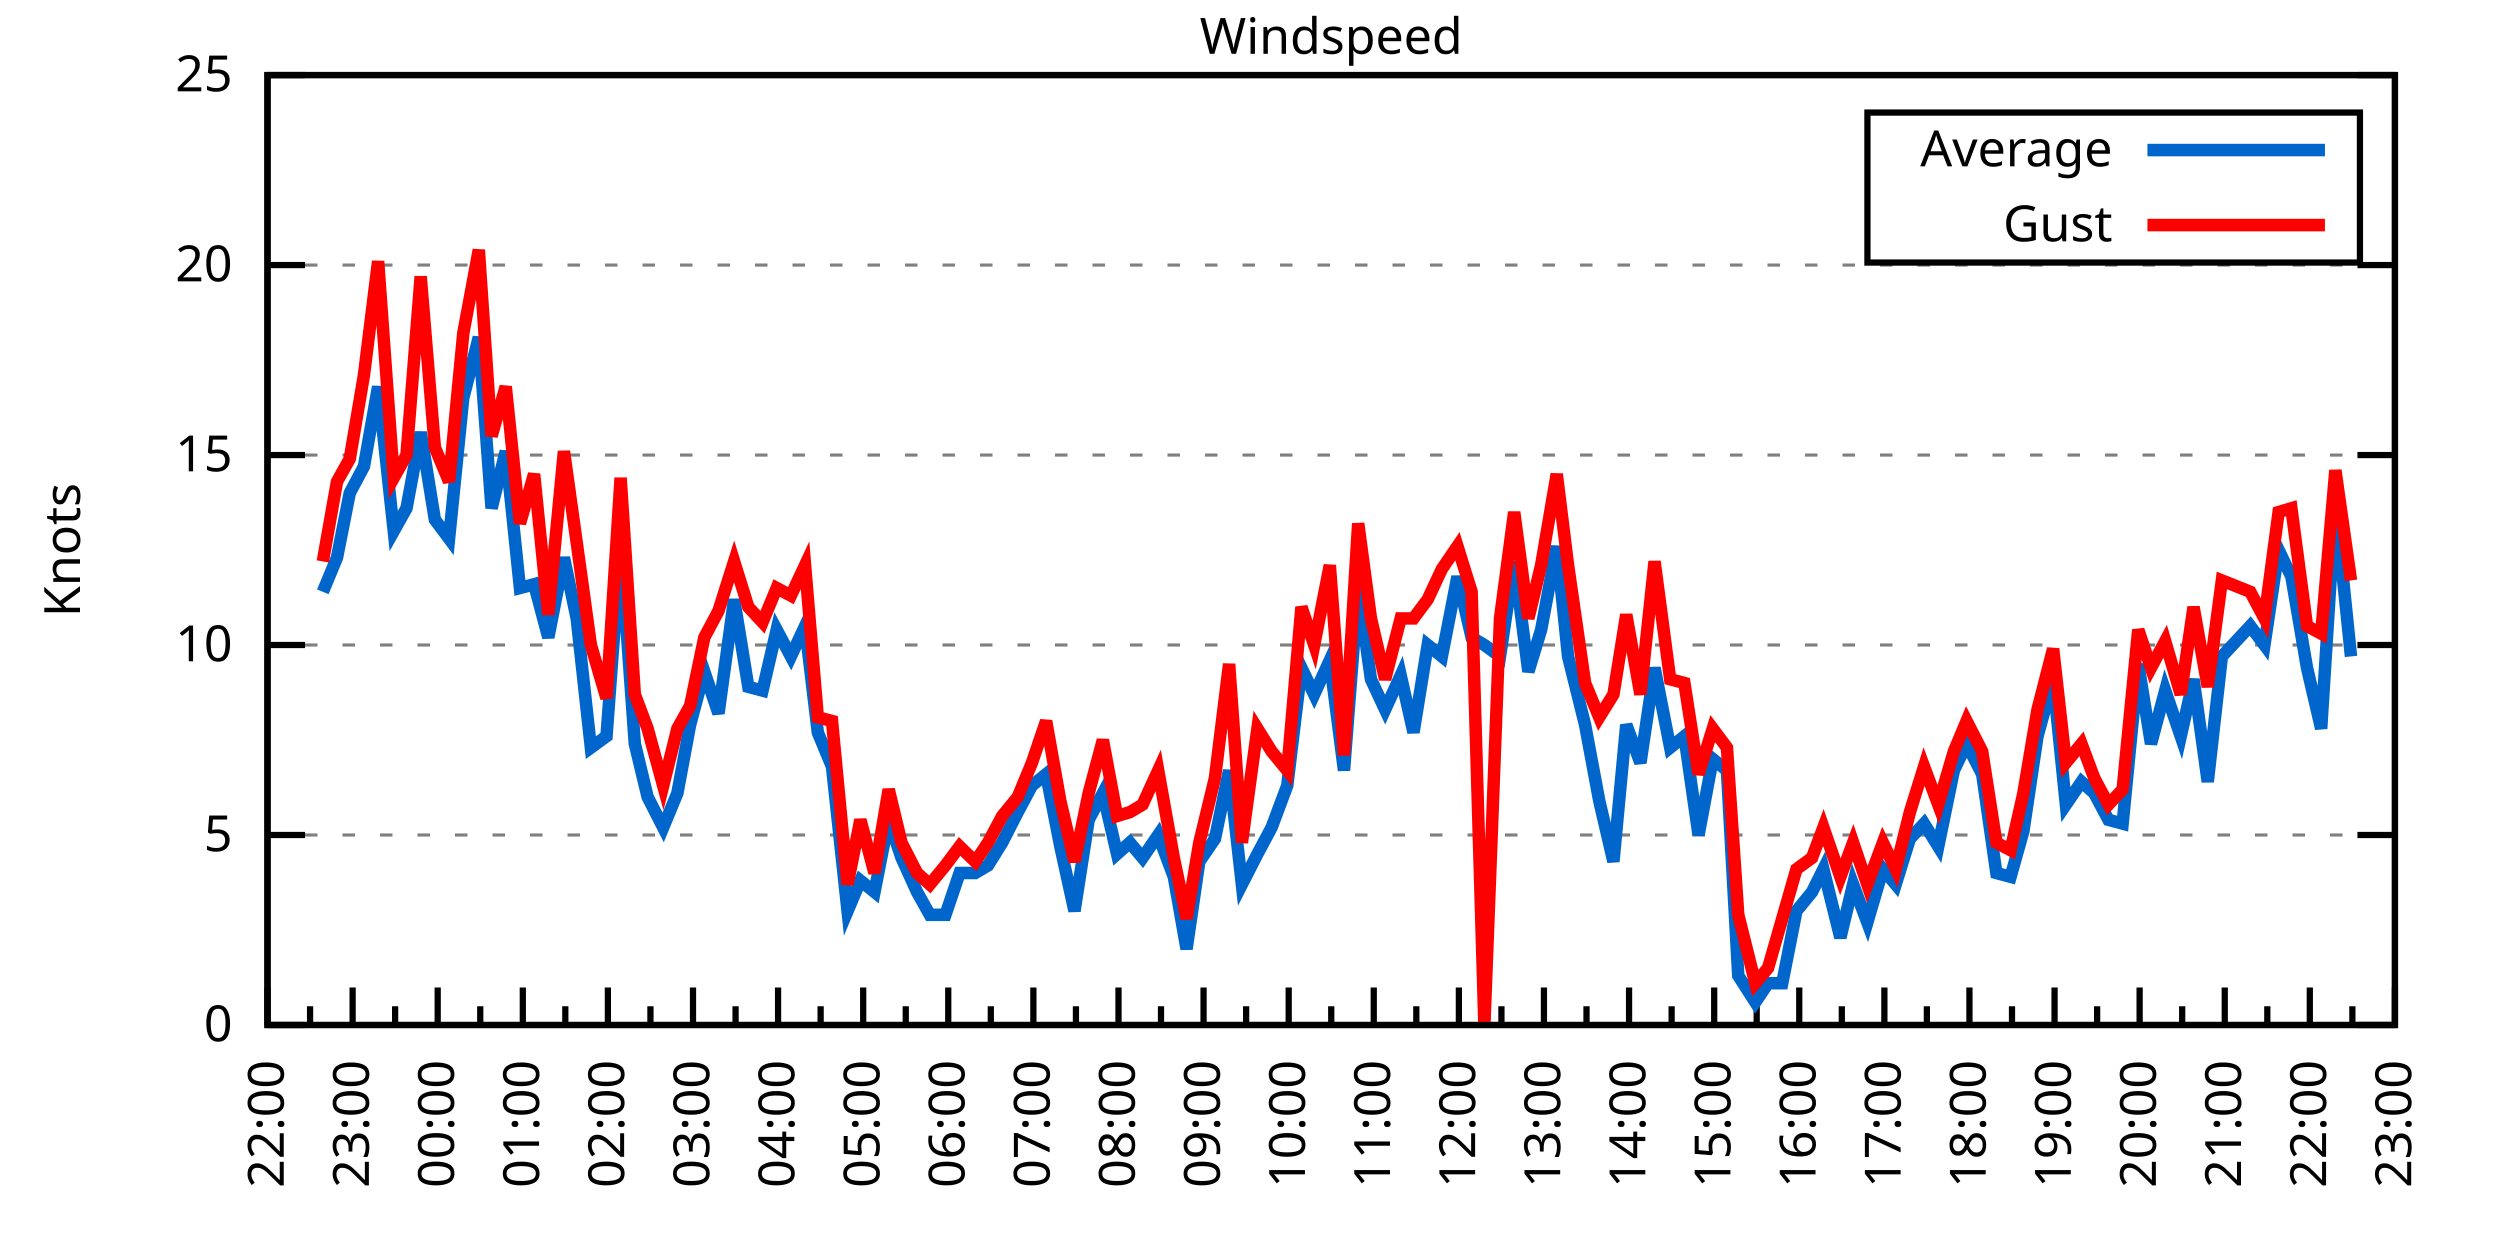
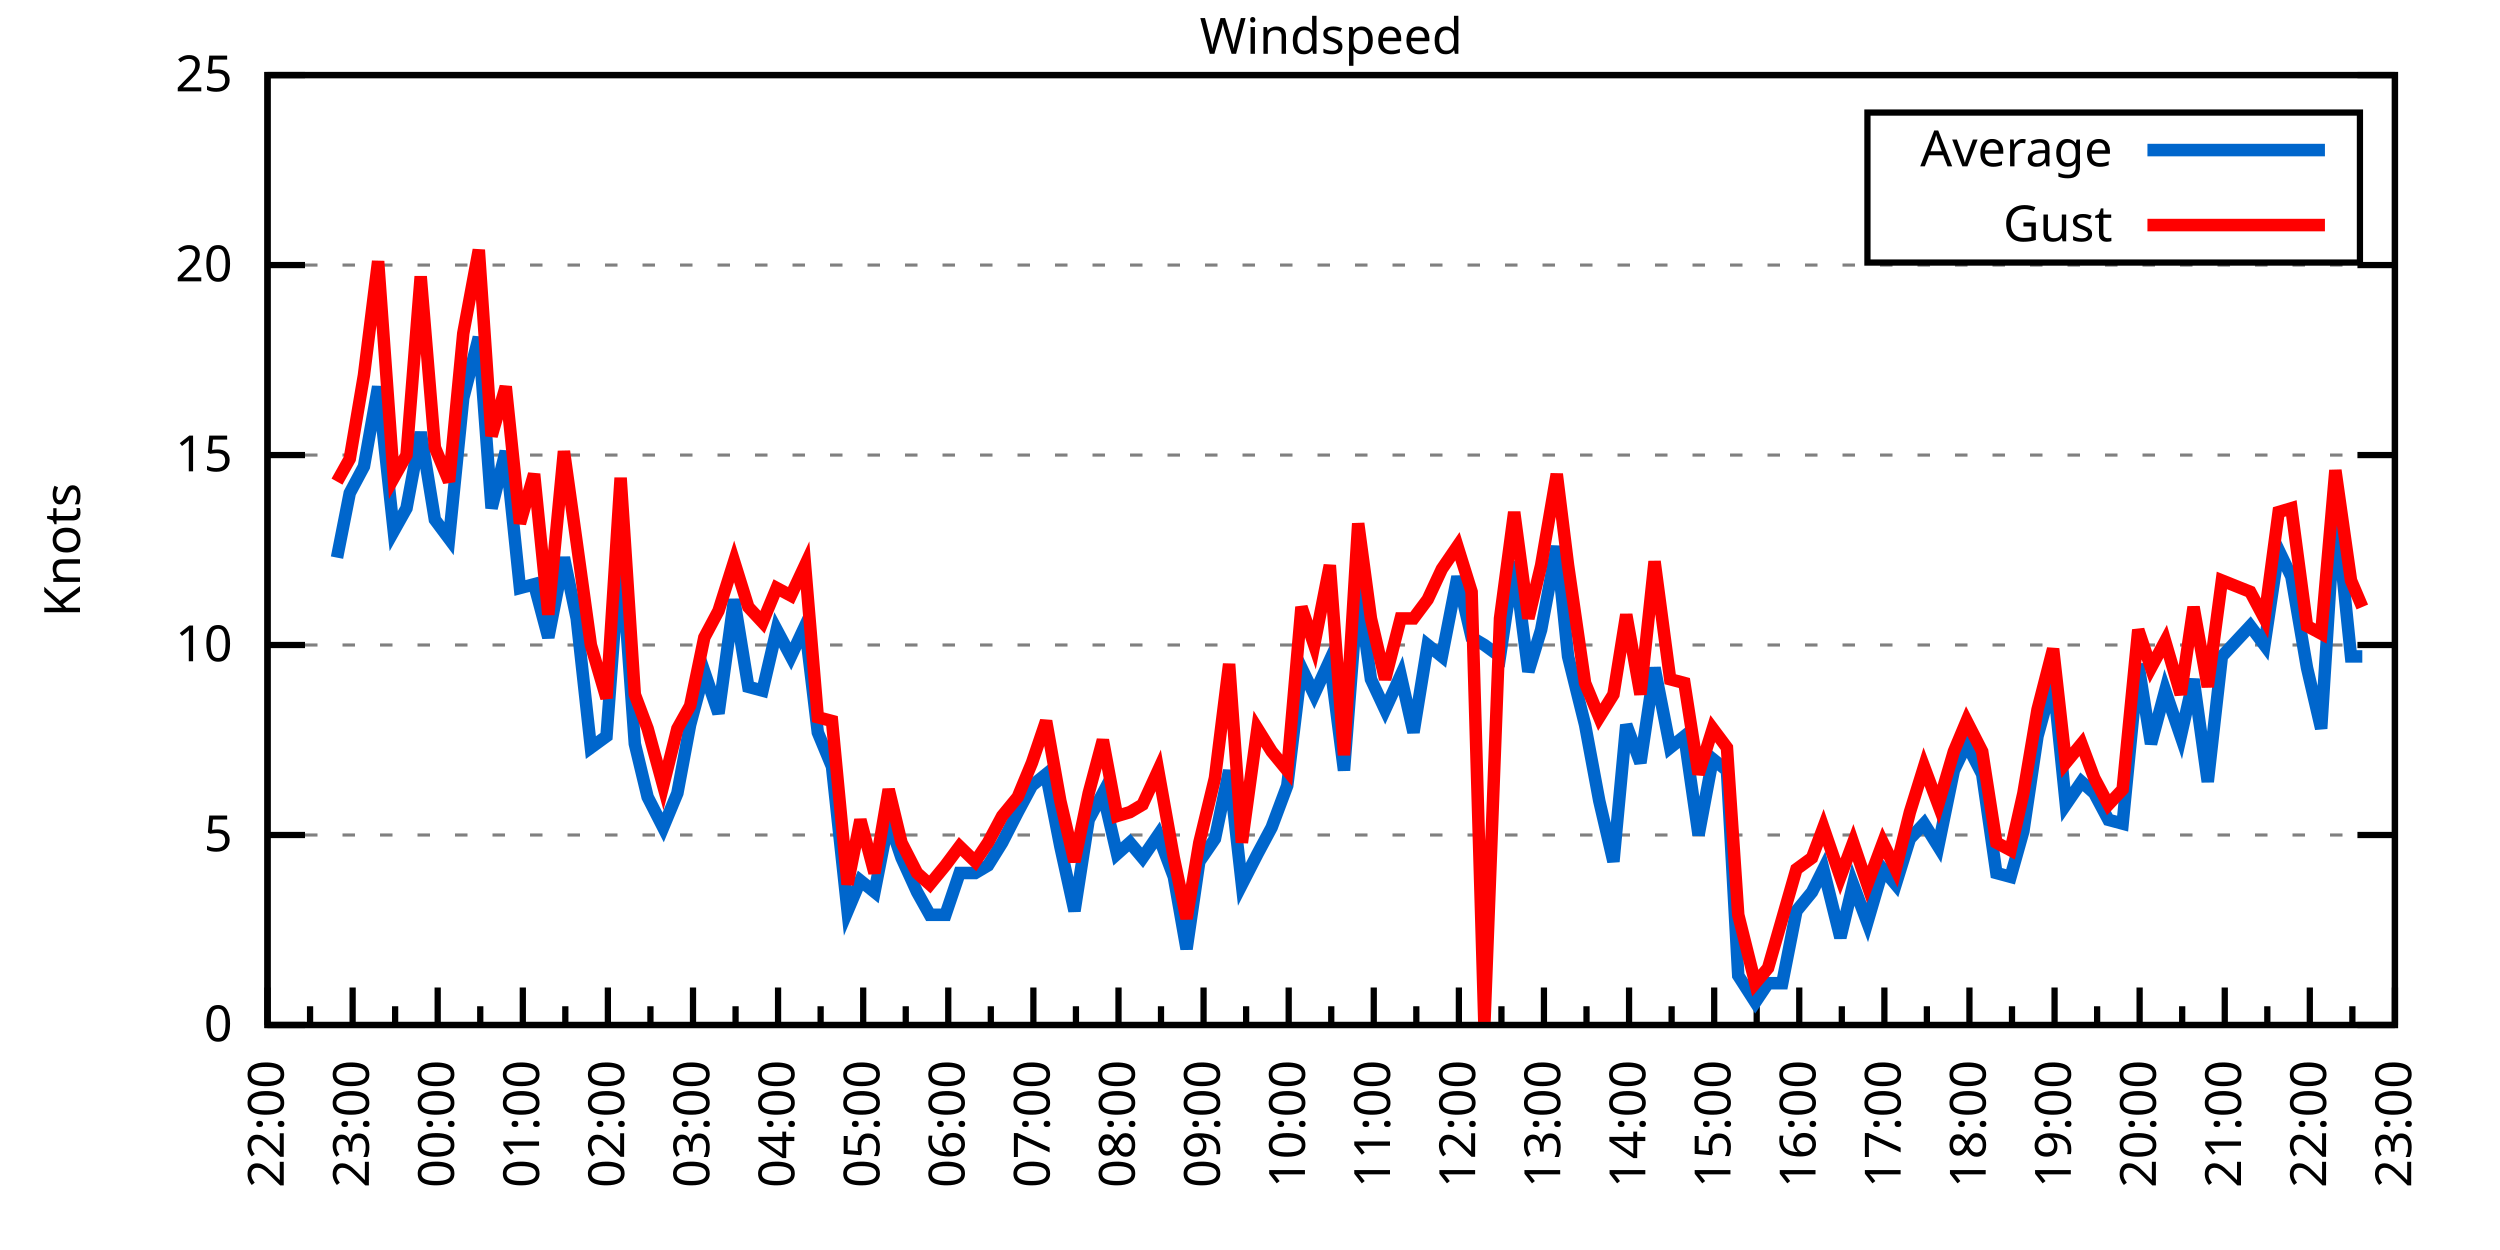
<svg xmlns="http://www.w3.org/2000/svg" xmlns:xlink="http://www.w3.org/1999/xlink" width="400" height="200" viewBox="0 0 400 200">
  <g id="gnuplot_canvas">
    <rect x="0" y="0" width="400" height="200" fill="none" />
    <defs>
      <circle id="gpDot" r="0.5" stroke-width="0.5" stroke="currentColor" />
      <path id="gpPt0" stroke-width="0.333" stroke="currentColor" d="M-1,0 h2 M0,-1 v2" />
      <path id="gpPt1" stroke-width="0.333" stroke="currentColor" d="M-1,-1 L1,1 M1,-1 L-1,1" />
      <path id="gpPt2" stroke-width="0.333" stroke="currentColor" d="M-1,0 L1,0 M0,-1 L0,1 M-1,-1 L1,1 M-1,1 L1,-1" />
      <rect id="gpPt3" stroke-width="0.333" stroke="currentColor" x="-1" y="-1" width="2" height="2" />
      <rect id="gpPt4" stroke-width="0.333" stroke="currentColor" fill="currentColor" x="-1" y="-1" width="2" height="2" />
      <circle id="gpPt5" stroke-width="0.333" stroke="currentColor" cx="0" cy="0" r="1" />
      <use xlink:href="#gpPt5" id="gpPt6" fill="currentColor" stroke="none" />
      <path id="gpPt7" stroke-width="0.333" stroke="currentColor" d="M0,-1.33 L-1.33,0.67 L1.33,0.67 z" />
      <use xlink:href="#gpPt7" id="gpPt8" fill="currentColor" stroke="none" />
      <use xlink:href="#gpPt7" id="gpPt9" stroke="currentColor" transform="rotate(180)" />
      <use xlink:href="#gpPt9" id="gpPt10" fill="currentColor" stroke="none" />
      <use xlink:href="#gpPt3" id="gpPt11" stroke="currentColor" transform="rotate(45)" />
      <use xlink:href="#gpPt11" id="gpPt12" fill="currentColor" stroke="none" />
      <path id="gpPt13" stroke-width="0.333" stroke="currentColor" d="M0,1.330 L1.265,0.411 L0.782,-1.067 L-0.782,-1.076 L-1.265,0.411 z" />
      <use xlink:href="#gpPt13" id="gpPt14" fill="currentColor" stroke="none" />
      <filter id="textbox" filterUnits="objectBoundingBox" x="0" y="0" height="1" width="1">
        <feFlood flood-color="white" flood-opacity="1" result="bgnd" />
        <feComposite in="SourceGraphic" in2="bgnd" operator="atop" />
      </filter>
      <filter id="greybox" filterUnits="objectBoundingBox" x="0" y="0" height="1" width="1">
        <feFlood flood-color="lightgrey" flood-opacity="1" result="grey" />
        <feComposite in="SourceGraphic" in2="grey" operator="atop" />
      </filter>
    </defs>
    <g fill="none" color="white" stroke="currentColor" stroke-width="1.00" stroke-linecap="butt" stroke-linejoin="miter">
</g>
    <g fill="none" color="black" stroke="currentColor" stroke-width="1.00" stroke-linecap="butt" stroke-linejoin="miter">
      <g stroke="none" shape-rendering="crispEdges">
        <polygon fill="rgb(255, 255, 255)" points="42.80,164.00 383.18,164.00 383.18,12.02 42.80,12.02 " />
      </g>
    </g>
    <g fill="none" color="black" stroke="currentColor" stroke-width="1.00" stroke-linecap="butt" stroke-linejoin="miter">
</g>
    <g fill="none" color="black" stroke="black" stroke-width="0.50" stroke-linecap="butt" stroke-linejoin="miter">
</g>
    <g fill="none" color="gray" stroke="currentColor" stroke-width="0.50" stroke-linecap="butt" stroke-linejoin="miter">
      <path stroke="gray" stroke-dasharray="2,4" class="gridline" d="M42.80,164.00 L383.19,164.00  " />
    </g>
    <g fill="none" color="gray" stroke="gray" stroke-width="1.00" stroke-linecap="butt" stroke-linejoin="miter">
</g>
    <g fill="none" color="black" stroke="currentColor" stroke-width="1.00" stroke-linecap="butt" stroke-linejoin="miter">
      <path stroke="black" d="M42.80,164.00 L48.80,164.00 M383.19,164.00 L377.19,164.00  " />
      <g transform="translate(37.20,166.60)" stroke="none" fill="black" font-family="Sans" font-size="8.00" text-anchor="end">
        <text>
          <tspan font-family="Sans"> 0</tspan>
        </text>
      </g>
    </g>
    <g fill="none" color="black" stroke="currentColor" stroke-width="1.00" stroke-linecap="butt" stroke-linejoin="miter">
</g>
    <g fill="none" color="black" stroke="black" stroke-width="0.50" stroke-linecap="butt" stroke-linejoin="miter">
</g>
    <g fill="none" color="gray" stroke="currentColor" stroke-width="0.50" stroke-linecap="butt" stroke-linejoin="miter">
      <path stroke="gray" stroke-dasharray="2,4" class="gridline" d="M42.80,133.60 L383.19,133.60  " />
    </g>
    <g fill="none" color="gray" stroke="gray" stroke-width="1.00" stroke-linecap="butt" stroke-linejoin="miter">
</g>
    <g fill="none" color="black" stroke="currentColor" stroke-width="1.00" stroke-linecap="butt" stroke-linejoin="miter">
      <path stroke="black" d="M42.80,133.60 L48.80,133.60 M383.19,133.60 L377.19,133.60  " />
      <g transform="translate(37.20,136.20)" stroke="none" fill="black" font-family="Sans" font-size="8.00" text-anchor="end">
        <text>
          <tspan font-family="Sans"> 5</tspan>
        </text>
      </g>
    </g>
    <g fill="none" color="black" stroke="currentColor" stroke-width="1.00" stroke-linecap="butt" stroke-linejoin="miter">
</g>
    <g fill="none" color="black" stroke="black" stroke-width="0.50" stroke-linecap="butt" stroke-linejoin="miter">
</g>
    <g fill="none" color="gray" stroke="currentColor" stroke-width="0.50" stroke-linecap="butt" stroke-linejoin="miter">
      <path stroke="gray" stroke-dasharray="2,4" class="gridline" d="M42.80,103.20 L383.19,103.20  " />
    </g>
    <g fill="none" color="gray" stroke="gray" stroke-width="1.00" stroke-linecap="butt" stroke-linejoin="miter">
</g>
    <g fill="none" color="black" stroke="currentColor" stroke-width="1.00" stroke-linecap="butt" stroke-linejoin="miter">
      <path stroke="black" d="M42.80,103.20 L48.80,103.20 M383.19,103.20 L377.19,103.20  " />
      <g transform="translate(37.20,105.80)" stroke="none" fill="black" font-family="Sans" font-size="8.00" text-anchor="end">
        <text>
          <tspan font-family="Sans"> 10</tspan>
        </text>
      </g>
    </g>
    <g fill="none" color="black" stroke="currentColor" stroke-width="1.00" stroke-linecap="butt" stroke-linejoin="miter">
</g>
    <g fill="none" color="black" stroke="black" stroke-width="0.50" stroke-linecap="butt" stroke-linejoin="miter">
</g>
    <g fill="none" color="gray" stroke="currentColor" stroke-width="0.50" stroke-linecap="butt" stroke-linejoin="miter">
      <path stroke="gray" stroke-dasharray="2,4" class="gridline" d="M42.80,72.81 L383.19,72.81  " />
    </g>
    <g fill="none" color="gray" stroke="gray" stroke-width="1.00" stroke-linecap="butt" stroke-linejoin="miter">
</g>
    <g fill="none" color="black" stroke="currentColor" stroke-width="1.00" stroke-linecap="butt" stroke-linejoin="miter">
      <path stroke="black" d="M42.80,72.81 L48.80,72.81 M383.19,72.81 L377.19,72.81  " />
      <g transform="translate(37.20,75.41)" stroke="none" fill="black" font-family="Sans" font-size="8.00" text-anchor="end">
        <text>
          <tspan font-family="Sans"> 15</tspan>
        </text>
      </g>
    </g>
    <g fill="none" color="black" stroke="currentColor" stroke-width="1.00" stroke-linecap="butt" stroke-linejoin="miter">
</g>
    <g fill="none" color="black" stroke="black" stroke-width="0.50" stroke-linecap="butt" stroke-linejoin="miter">
</g>
    <g fill="none" color="gray" stroke="currentColor" stroke-width="0.50" stroke-linecap="butt" stroke-linejoin="miter">
      <path stroke="gray" stroke-dasharray="2,4" class="gridline" d="M42.80,42.41 L383.19,42.41  " />
    </g>
    <g fill="none" color="gray" stroke="gray" stroke-width="1.00" stroke-linecap="butt" stroke-linejoin="miter">
</g>
    <g fill="none" color="black" stroke="currentColor" stroke-width="1.00" stroke-linecap="butt" stroke-linejoin="miter">
      <path stroke="black" d="M42.80,42.41 L48.80,42.41 M383.19,42.41 L377.19,42.41  " />
      <g transform="translate(37.20,45.01)" stroke="none" fill="black" font-family="Sans" font-size="8.00" text-anchor="end">
        <text>
          <tspan font-family="Sans"> 20</tspan>
        </text>
      </g>
    </g>
    <g fill="none" color="black" stroke="currentColor" stroke-width="1.00" stroke-linecap="butt" stroke-linejoin="miter">
</g>
    <g fill="none" color="black" stroke="black" stroke-width="0.50" stroke-linecap="butt" stroke-linejoin="miter">
</g>
    <g fill="none" color="gray" stroke="currentColor" stroke-width="0.50" stroke-linecap="butt" stroke-linejoin="miter">
      <path stroke="gray" stroke-dasharray="2,4" class="gridline" d="M42.80,12.01 L383.19,12.01  " />
    </g>
    <g fill="none" color="gray" stroke="gray" stroke-width="1.00" stroke-linecap="butt" stroke-linejoin="miter">
</g>
    <g fill="none" color="black" stroke="currentColor" stroke-width="1.00" stroke-linecap="butt" stroke-linejoin="miter">
      <path stroke="black" d="M42.80,12.01 L48.80,12.01 M383.19,12.01 L377.19,12.01  " />
      <g transform="translate(37.20,14.61)" stroke="none" fill="black" font-family="Sans" font-size="8.00" text-anchor="end">
        <text>
          <tspan font-family="Sans"> 25</tspan>
        </text>
      </g>
    </g>
    <g fill="none" color="black" stroke="currentColor" stroke-width="1.00" stroke-linecap="butt" stroke-linejoin="miter">
      <path stroke="black" d="M42.80,164.00 L42.80,158.00  " />
      <g transform="translate(45.40,169.60) rotate(270)" stroke="none" fill="black" font-family="Sans" font-size="8.00" text-anchor="end">
        <text>
          <tspan font-family="Sans">22:00</tspan>
        </text>
      </g>
    </g>
    <g fill="none" color="black" stroke="currentColor" stroke-width="1.00" stroke-linecap="butt" stroke-linejoin="miter">
      <path stroke="black" d="M49.61,164.00 L49.61,161.00 M56.42,164.00 L56.42,158.00  " />
      <g transform="translate(59.02,169.60) rotate(270)" stroke="none" fill="black" font-family="Sans" font-size="8.00" text-anchor="end">
        <text>
          <tspan font-family="Sans">23:00</tspan>
        </text>
      </g>
    </g>
    <g fill="none" color="black" stroke="currentColor" stroke-width="1.00" stroke-linecap="butt" stroke-linejoin="miter">
      <path stroke="black" d="M63.22,164.00 L63.22,161.00 M70.03,164.00 L70.03,158.00  " />
      <g transform="translate(72.63,169.60) rotate(270)" stroke="none" fill="black" font-family="Sans" font-size="8.00" text-anchor="end">
        <text>
          <tspan font-family="Sans">00:00</tspan>
        </text>
      </g>
    </g>
    <g fill="none" color="black" stroke="currentColor" stroke-width="1.00" stroke-linecap="butt" stroke-linejoin="miter">
      <path stroke="black" d="M76.84,164.00 L76.84,161.00 M83.65,164.00 L83.65,158.00  " />
      <g transform="translate(86.25,169.60) rotate(270)" stroke="none" fill="black" font-family="Sans" font-size="8.00" text-anchor="end">
        <text>
          <tspan font-family="Sans">01:00</tspan>
        </text>
      </g>
    </g>
    <g fill="none" color="black" stroke="currentColor" stroke-width="1.00" stroke-linecap="butt" stroke-linejoin="miter">
      <path stroke="black" d="M90.45,164.00 L90.45,161.00 M97.26,164.00 L97.26,158.00  " />
      <g transform="translate(99.86,169.60) rotate(270)" stroke="none" fill="black" font-family="Sans" font-size="8.00" text-anchor="end">
        <text>
          <tspan font-family="Sans">02:00</tspan>
        </text>
      </g>
    </g>
    <g fill="none" color="black" stroke="currentColor" stroke-width="1.00" stroke-linecap="butt" stroke-linejoin="miter">
      <path stroke="black" d="M104.07,164.00 L104.07,161.00 M110.88,164.00 L110.88,158.00  " />
      <g transform="translate(113.48,169.60) rotate(270)" stroke="none" fill="black" font-family="Sans" font-size="8.00" text-anchor="end">
        <text>
          <tspan font-family="Sans">03:00</tspan>
        </text>
      </g>
    </g>
    <g fill="none" color="black" stroke="currentColor" stroke-width="1.00" stroke-linecap="butt" stroke-linejoin="miter">
      <path stroke="black" d="M117.69,164.00 L117.69,161.00 M124.49,164.00 L124.49,158.00  " />
      <g transform="translate(127.09,169.60) rotate(270)" stroke="none" fill="black" font-family="Sans" font-size="8.00" text-anchor="end">
        <text>
          <tspan font-family="Sans">04:00</tspan>
        </text>
      </g>
    </g>
    <g fill="none" color="black" stroke="currentColor" stroke-width="1.00" stroke-linecap="butt" stroke-linejoin="miter">
      <path stroke="black" d="M131.30,164.00 L131.30,161.00 M138.11,164.00 L138.11,158.00  " />
      <g transform="translate(140.71,169.60) rotate(270)" stroke="none" fill="black" font-family="Sans" font-size="8.00" text-anchor="end">
        <text>
          <tspan font-family="Sans">05:00</tspan>
        </text>
      </g>
    </g>
    <g fill="none" color="black" stroke="currentColor" stroke-width="1.00" stroke-linecap="butt" stroke-linejoin="miter">
      <path stroke="black" d="M144.92,164.00 L144.92,161.00 M151.72,164.00 L151.72,158.00  " />
      <g transform="translate(154.32,169.60) rotate(270)" stroke="none" fill="black" font-family="Sans" font-size="8.00" text-anchor="end">
        <text>
          <tspan font-family="Sans">06:00</tspan>
        </text>
      </g>
    </g>
    <g fill="none" color="black" stroke="currentColor" stroke-width="1.00" stroke-linecap="butt" stroke-linejoin="miter">
      <path stroke="black" d="M158.53,164.00 L158.53,161.00 M165.34,164.00 L165.34,158.00  " />
      <g transform="translate(167.94,169.60) rotate(270)" stroke="none" fill="black" font-family="Sans" font-size="8.00" text-anchor="end">
        <text>
          <tspan font-family="Sans">07:00</tspan>
        </text>
      </g>
    </g>
    <g fill="none" color="black" stroke="currentColor" stroke-width="1.00" stroke-linecap="butt" stroke-linejoin="miter">
      <path stroke="black" d="M172.15,164.00 L172.15,161.00 M178.96,164.00 L178.96,158.00  " />
      <g transform="translate(181.56,169.60) rotate(270)" stroke="none" fill="black" font-family="Sans" font-size="8.00" text-anchor="end">
        <text>
          <tspan font-family="Sans">08:00</tspan>
        </text>
      </g>
    </g>
    <g fill="none" color="black" stroke="currentColor" stroke-width="1.00" stroke-linecap="butt" stroke-linejoin="miter">
      <path stroke="black" d="M185.76,164.00 L185.76,161.00 M192.57,164.00 L192.57,158.00  " />
      <g transform="translate(195.17,169.60) rotate(270)" stroke="none" fill="black" font-family="Sans" font-size="8.00" text-anchor="end">
        <text>
          <tspan font-family="Sans">09:00</tspan>
        </text>
      </g>
    </g>
    <g fill="none" color="black" stroke="currentColor" stroke-width="1.00" stroke-linecap="butt" stroke-linejoin="miter">
      <path stroke="black" d="M199.38,164.00 L199.38,161.00 M206.19,164.00 L206.19,158.00  " />
      <g transform="translate(208.79,169.60) rotate(270)" stroke="none" fill="black" font-family="Sans" font-size="8.00" text-anchor="end">
        <text>
          <tspan font-family="Sans">10:00</tspan>
        </text>
      </g>
    </g>
    <g fill="none" color="black" stroke="currentColor" stroke-width="1.00" stroke-linecap="butt" stroke-linejoin="miter">
      <path stroke="black" d="M213.00,164.00 L213.00,161.00 M219.80,164.00 L219.80,158.00  " />
      <g transform="translate(222.40,169.60) rotate(270)" stroke="none" fill="black" font-family="Sans" font-size="8.00" text-anchor="end">
        <text>
          <tspan font-family="Sans">11:00</tspan>
        </text>
      </g>
    </g>
    <g fill="none" color="black" stroke="currentColor" stroke-width="1.00" stroke-linecap="butt" stroke-linejoin="miter">
      <path stroke="black" d="M226.61,164.00 L226.61,161.00 M233.42,164.00 L233.42,158.00  " />
      <g transform="translate(236.02,169.60) rotate(270)" stroke="none" fill="black" font-family="Sans" font-size="8.00" text-anchor="end">
        <text>
          <tspan font-family="Sans">12:00</tspan>
        </text>
      </g>
    </g>
    <g fill="none" color="black" stroke="currentColor" stroke-width="1.00" stroke-linecap="butt" stroke-linejoin="miter">
      <path stroke="black" d="M240.23,164.00 L240.23,161.00 M247.03,164.00 L247.03,158.00  " />
      <g transform="translate(249.63,169.60) rotate(270)" stroke="none" fill="black" font-family="Sans" font-size="8.00" text-anchor="end">
        <text>
          <tspan font-family="Sans">13:00</tspan>
        </text>
      </g>
    </g>
    <g fill="none" color="black" stroke="currentColor" stroke-width="1.00" stroke-linecap="butt" stroke-linejoin="miter">
      <path stroke="black" d="M253.84,164.00 L253.84,161.00 M260.65,164.00 L260.65,158.00  " />
      <g transform="translate(263.25,169.60) rotate(270)" stroke="none" fill="black" font-family="Sans" font-size="8.00" text-anchor="end">
        <text>
          <tspan font-family="Sans">14:00</tspan>
        </text>
      </g>
    </g>
    <g fill="none" color="black" stroke="currentColor" stroke-width="1.00" stroke-linecap="butt" stroke-linejoin="miter">
      <path stroke="black" d="M267.46,164.00 L267.46,161.00 M274.27,164.00 L274.27,158.00  " />
      <g transform="translate(276.87,169.60) rotate(270)" stroke="none" fill="black" font-family="Sans" font-size="8.00" text-anchor="end">
        <text>
          <tspan font-family="Sans">15:00</tspan>
        </text>
      </g>
    </g>
    <g fill="none" color="black" stroke="currentColor" stroke-width="1.00" stroke-linecap="butt" stroke-linejoin="miter">
      <path stroke="black" d="M281.07,164.00 L281.07,161.00 M287.88,164.00 L287.88,158.00  " />
      <g transform="translate(290.48,169.60) rotate(270)" stroke="none" fill="black" font-family="Sans" font-size="8.00" text-anchor="end">
        <text>
          <tspan font-family="Sans">16:00</tspan>
        </text>
      </g>
    </g>
    <g fill="none" color="black" stroke="currentColor" stroke-width="1.00" stroke-linecap="butt" stroke-linejoin="miter">
      <path stroke="black" d="M294.69,164.00 L294.69,161.00 M301.50,164.00 L301.50,158.00  " />
      <g transform="translate(304.10,169.60) rotate(270)" stroke="none" fill="black" font-family="Sans" font-size="8.00" text-anchor="end">
        <text>
          <tspan font-family="Sans">17:00</tspan>
        </text>
      </g>
    </g>
    <g fill="none" color="black" stroke="currentColor" stroke-width="1.00" stroke-linecap="butt" stroke-linejoin="miter">
      <path stroke="black" d="M308.30,164.00 L308.30,161.00 M315.11,164.00 L315.11,158.00  " />
      <g transform="translate(317.71,169.60) rotate(270)" stroke="none" fill="black" font-family="Sans" font-size="8.00" text-anchor="end">
        <text>
          <tspan font-family="Sans">18:00</tspan>
        </text>
      </g>
    </g>
    <g fill="none" color="black" stroke="currentColor" stroke-width="1.00" stroke-linecap="butt" stroke-linejoin="miter">
      <path stroke="black" d="M321.92,164.00 L321.92,161.00 M328.73,164.00 L328.73,158.00  " />
      <g transform="translate(331.33,169.60) rotate(270)" stroke="none" fill="black" font-family="Sans" font-size="8.00" text-anchor="end">
        <text>
          <tspan font-family="Sans">19:00</tspan>
        </text>
      </g>
    </g>
    <g fill="none" color="black" stroke="currentColor" stroke-width="1.00" stroke-linecap="butt" stroke-linejoin="miter">
      <path stroke="black" d="M335.54,164.00 L335.54,161.00 M342.34,164.00 L342.34,158.00  " />
      <g transform="translate(344.94,169.60) rotate(270)" stroke="none" fill="black" font-family="Sans" font-size="8.00" text-anchor="end">
        <text>
          <tspan font-family="Sans">20:00</tspan>
        </text>
      </g>
    </g>
    <g fill="none" color="black" stroke="currentColor" stroke-width="1.00" stroke-linecap="butt" stroke-linejoin="miter">
      <path stroke="black" d="M349.15,164.00 L349.15,161.00 M355.96,164.00 L355.96,158.00  " />
      <g transform="translate(358.56,169.60) rotate(270)" stroke="none" fill="black" font-family="Sans" font-size="8.00" text-anchor="end">
        <text>
          <tspan font-family="Sans">21:00</tspan>
        </text>
      </g>
    </g>
    <g fill="none" color="black" stroke="currentColor" stroke-width="1.00" stroke-linecap="butt" stroke-linejoin="miter">
      <path stroke="black" d="M362.77,164.00 L362.77,161.00 M369.57,164.00 L369.57,158.00  " />
      <g transform="translate(372.17,169.60) rotate(270)" stroke="none" fill="black" font-family="Sans" font-size="8.00" text-anchor="end">
        <text>
          <tspan font-family="Sans">22:00</tspan>
        </text>
      </g>
    </g>
    <g fill="none" color="black" stroke="currentColor" stroke-width="1.00" stroke-linecap="butt" stroke-linejoin="miter">
      <path stroke="black" d="M376.38,164.00 L376.38,161.00 M383.19,164.00 L383.19,158.00  " />
      <g transform="translate(385.79,169.60) rotate(270)" stroke="none" fill="black" font-family="Sans" font-size="8.00" text-anchor="end">
        <text>
          <tspan font-family="Sans">23:00</tspan>
        </text>
      </g>
    </g>
    <g fill="none" color="black" stroke="currentColor" stroke-width="1.00" stroke-linecap="butt" stroke-linejoin="miter">
</g>
    <g fill="none" color="black" stroke="currentColor" stroke-width="1.00" stroke-linecap="butt" stroke-linejoin="miter">
      <path stroke="black" d="M42.80,12.01 L42.80,164.00 L383.19,164.00 L383.19,12.01 L42.80,12.01 Z  " />
    </g>
    <g fill="none" color="black" stroke="currentColor" stroke-width="1.00" stroke-linecap="butt" stroke-linejoin="miter">
      <g transform="translate(12.80,88.01) rotate(270)" stroke="none" fill="black" font-family="Sans" font-size="8.00" text-anchor="middle">
        <text>
          <tspan font-family="Sans">Knots</tspan>
        </text>
      </g>
    </g>
    <g fill="none" color="black" stroke="currentColor" stroke-width="1.00" stroke-linecap="butt" stroke-linejoin="miter">
</g>
    <g fill="none" color="black" stroke="currentColor" stroke-width="1.00" stroke-linecap="butt" stroke-linejoin="miter">
      <path stroke="black" d="M298.79,42.01 L298.79,18.01 L377.59,18.01 L377.59,42.01 L298.79,42.01 Z  " />
    </g>
    <g id="Windspeed_plot_1">
      <g fill="none" color="white" stroke="black" stroke-width="2.00" stroke-linecap="butt" stroke-linejoin="miter">
</g>
      <g fill="none" color="black" stroke="currentColor" stroke-width="2.00" stroke-linecap="butt" stroke-linejoin="miter">
        <g transform="translate(337.99,26.61)" stroke="none" fill="black" font-family="Sans" font-size="8.00" text-anchor="end">
          <text>
            <tspan font-family="Sans">Average</tspan>
          </text>
        </g>
      </g>
      <g fill="none" color="black" stroke="currentColor" stroke-width="2.00" stroke-linecap="butt" stroke-linejoin="miter">
-         <path stroke="rgb(  0, 102, 204)" d="M343.59,24.01 L371.99,24.01 M51.65,94.69 L53.92,89.22 L55.96,78.89 L58.23,74.63 L60.50,61.86 L63.00,84.97   L65.04,81.32 L67.31,69.16 L69.58,83.14 L71.85,86.18 L74.12,63.69 L76.61,53.96 L78.65,81.32 L80.92,72.20   L83.19,94.08 L85.46,93.48 L87.73,101.99 L90.23,89.22 L92.27,98.95 L94.54,119.62 L97.04,117.80 L99.30,87.40   L101.57,119.01 L103.62,127.52 L106.11,132.39 L108.38,126.91 L110.42,115.97 L112.69,107.46 L114.96,114.15 L117.46,95.91   L119.73,109.89 L122.00,110.50 L124.27,100.77 L126.54,105.03 L128.81,100.16 L130.85,117.19 L133.12,122.66 L135.61,145.76   L137.66,140.90 L139.92,142.72 L142.19,131.17 L144.24,137.25 L146.73,142.72 L148.77,146.37 L151.27,146.37 L153.54,139.68   L156.04,139.68 L158.08,138.47 L160.35,134.82 L162.84,129.95 L165.11,125.70 L167.38,123.87 L169.65,135.43 L171.92,145.76   L174.19,131.17 L176.46,126.91 L178.73,136.64 L180.77,134.82 L182.81,137.25 L185.31,133.60 L187.81,140.29 L189.85,151.84   L191.89,137.86 L194.39,134.21 L196.66,123.27 L198.70,141.51 L201.19,136.64 L203.46,132.39 L205.96,125.70 L208.23,106.85   L210.27,111.11 L212.77,105.64 L215.04,123.27 L217.31,94.08 L219.35,108.68 L221.62,113.54 L224.11,108.07 L226.16,117.19   L228.43,103.20 L230.70,105.03 L233.19,92.26 L235.46,101.99 L237.50,103.20 L240.00,105.03 L242.27,89.83 L244.54,107.46   L246.58,100.77 L249.08,87.40 L250.89,105.03 L253.61,115.97 L255.88,128.13 L258.15,137.86 L260.20,115.97 L262.47,122.05   L264.73,106.85 L267.23,119.62 L269.50,117.80 L271.77,133.60 L274.04,121.44 L276.31,123.27 L278.12,156.10 L280.85,160.35   L282.89,157.31 L285.16,157.31 L287.43,145.76 L289.92,142.72 L291.74,139.07 L294.46,150.02 L296.50,141.51 L298.77,147.59   L301.27,139.07 L303.31,141.51 L305.58,134.21 L307.85,131.78 L310.12,135.43 L312.62,123.27 L314.66,119.01 L317.15,123.87   L319.42,139.68 L321.69,140.29 L323.74,132.99 L326.00,117.80 L328.50,108.68 L330.54,128.74 L333.04,125.09 L335.08,126.91   L337.35,131.17 L339.62,131.78 L342.12,106.24 L344.16,119.01 L346.43,110.50 L348.92,117.80 L350.97,108.68 L353.24,125.09   L355.50,105.03 L360.04,100.16 L362.31,103.20 L364.58,88.00 L366.62,92.26 L369.12,106.85 L371.39,116.58 L373.66,80.71   L376.16,105.03  " />
+         <path stroke="rgb(  0, 102, 204)" d="M343.59,24.01 L371.99,24.01 M53.92,89.22 L55.96,78.89 L58.23,74.63 L60.50,61.86 L63.00,84.97 L65.04,81.32   L67.31,69.16 L69.58,83.14 L71.85,86.18 L74.12,63.69 L76.61,53.96 L78.65,81.32 L80.92,72.20 L83.19,94.08   L85.46,93.48 L87.73,101.99 L90.23,89.22 L92.27,98.95 L94.54,119.62 L97.04,117.80 L99.30,87.40 L101.57,119.01   L103.62,127.52 L106.11,132.39 L108.38,126.91 L110.42,115.97 L112.69,107.46 L114.96,114.15 L117.46,95.91 L119.73,109.89   L122.00,110.50 L124.27,100.77 L126.54,105.03 L128.81,100.16 L130.85,117.19 L133.12,122.66 L135.61,145.76 L137.66,140.90   L139.92,142.72 L142.19,131.17 L144.24,137.25 L146.73,142.72 L148.77,146.37 L151.27,146.37 L153.54,139.68 L156.04,139.68   L158.08,138.47 L160.35,134.82 L162.84,129.95 L165.11,125.70 L167.38,123.87 L169.65,135.43 L171.92,145.76 L174.19,131.17   L176.46,126.91 L178.73,136.64 L180.77,134.82 L182.81,137.25 L185.31,133.60 L187.81,140.29 L189.85,151.84 L191.89,137.86   L194.39,134.21 L196.66,123.27 L198.70,141.51 L201.19,136.64 L203.46,132.39 L205.96,125.70 L208.23,106.85 L210.27,111.11   L212.77,105.64 L215.04,123.27 L217.31,94.08 L219.35,108.68 L221.62,113.54 L224.11,108.07 L226.16,117.19 L228.43,103.20   L230.70,105.03 L233.19,92.26 L235.46,101.99 L237.50,103.20 L240.00,105.03 L242.27,89.83 L244.54,107.46 L246.58,100.77   L249.08,87.40 L250.89,105.03 L253.61,115.97 L255.88,128.13 L258.15,137.86 L260.20,115.97 L262.47,122.05 L264.73,106.85   L267.23,119.62 L269.50,117.80 L271.77,133.60 L274.04,121.44 L276.31,123.27 L278.12,156.10 L280.85,160.35 L282.89,157.31   L285.16,157.31 L287.43,145.76 L289.92,142.72 L291.74,139.07 L294.46,150.02 L296.50,141.51 L298.77,147.59 L301.27,139.07   L303.31,141.51 L305.58,134.21 L307.85,131.78 L310.12,135.43 L312.62,123.27 L314.66,119.01 L317.15,123.87 L319.42,139.68   L321.69,140.29 L323.74,132.99 L326.00,117.80 L328.50,108.68 L330.54,128.74 L333.04,125.09 L335.08,126.91 L337.35,131.17   L339.62,131.78 L342.12,106.24 L344.16,119.01 L346.43,110.50 L348.92,117.80 L350.97,108.68 L353.24,125.09 L355.50,105.03   L360.04,100.16 L362.31,103.20 L364.58,88.00 L366.62,92.26 L369.12,106.85 L371.39,116.58 L373.66,80.71 L376.16,105.03   L377.97,105.03  " />
      </g>
    </g>
    <g id="Windspeed_plot_2">
      <g fill="none" color="black" stroke="currentColor" stroke-width="2.00" stroke-linecap="butt" stroke-linejoin="miter">
        <g transform="translate(337.99,38.61)" stroke="none" fill="black" font-family="Sans" font-size="8.00" text-anchor="end">
          <text>
            <tspan font-family="Sans">Gust</tspan>
          </text>
        </g>
      </g>
      <g fill="none" color="black" stroke="currentColor" stroke-width="2.00" stroke-linecap="butt" stroke-linejoin="miter">
-         <path stroke="rgb(255,   0,   0)" d="M343.59,36.01 L371.99,36.01 M51.65,89.83 L53.92,77.06 L55.96,73.41 L58.23,60.04 L60.50,41.80 L63.00,76.45   L65.04,72.81 L67.31,44.23 L69.58,71.59 L71.85,77.06 L74.12,53.35 L76.61,39.98 L78.65,69.77 L80.92,61.86   L83.19,83.75 L85.46,75.85 L87.73,98.34 L90.23,72.20 L92.27,86.79 L94.54,103.20 L97.04,111.72 L99.30,76.45   L101.57,111.11 L103.62,116.58 L106.11,125.70 L108.38,116.58 L110.42,112.93 L112.69,101.99 L114.96,97.73 L117.46,89.83   L119.73,97.12 L122.00,99.56 L124.27,94.08 L126.54,95.30 L128.81,90.44 L130.85,114.76 L133.12,115.36 L135.61,141.51   L137.66,131.17 L139.92,139.68 L142.19,126.31 L144.24,134.82 L146.73,139.68 L148.77,141.51 L151.27,138.47 L153.54,135.43   L156.04,137.86 L158.08,134.82 L160.35,130.56 L162.84,127.52 L165.11,122.05 L167.38,115.36 L169.65,128.13 L171.92,137.86   L174.19,126.91 L176.46,118.40 L178.73,130.56 L180.77,129.95 L182.81,128.74 L185.31,123.27 L187.81,137.25 L189.85,146.98   L191.89,134.82 L194.39,124.48 L196.66,106.24 L198.70,134.82 L201.19,116.58 L203.46,120.23 L205.96,123.27 L208.23,97.12   L210.27,103.20 L212.77,90.44 L215.04,120.83 L217.31,83.75 L219.35,98.95 L221.62,108.68 L224.11,98.95 L226.16,98.95   L228.43,95.91 L230.70,91.04 L233.19,87.40 L235.46,94.69 L237.50,164.00 L240.00,98.95 L242.27,81.93 L244.54,98.95   L246.58,90.44 L249.08,75.85 L250.89,90.44 L253.61,109.28 L255.88,114.76 L258.15,111.11 L260.20,98.34 L262.47,111.11   L264.73,89.83 L267.23,108.68 L269.50,109.28 L271.77,123.87 L274.04,116.58 L276.31,119.62 L278.12,146.37 L280.85,157.31   L282.89,154.88 L285.16,146.98 L287.43,139.07 L289.92,137.25 L291.74,132.39 L294.46,140.29 L296.50,134.82 L298.77,141.51   L301.27,134.82 L303.31,139.07 L305.58,129.95 L307.85,122.66 L310.12,128.74 L312.62,120.23 L314.66,115.36 L317.15,120.23   L319.42,134.82 L321.69,136.03 L323.74,126.91 L326.00,113.54 L328.50,103.81 L330.54,122.05 L333.04,119.01 L335.08,124.48   L337.35,128.74 L339.62,126.31 L342.12,100.77 L344.16,106.85 L346.43,102.60 L348.92,111.11 L350.97,97.12 L353.24,109.89   L355.50,92.87 L360.04,94.69 L362.31,98.95 L364.58,81.93 L366.62,81.32 L369.12,100.16 L371.39,101.38 L373.66,75.24   L376.16,92.87  " />
+         <path stroke="rgb(255,   0,   0)" d="M343.59,36.01 L371.99,36.01 M53.92,77.06 L55.96,73.41 L58.23,60.04 L60.50,41.80 L63.00,76.45 L65.04,72.81   L67.31,44.23 L69.58,71.59 L71.85,77.06 L74.12,53.35 L76.61,39.98 L78.65,69.77 L80.92,61.86 L83.19,83.75   L85.46,75.85 L87.73,98.34 L90.23,72.20 L92.27,86.79 L94.54,103.20 L97.04,111.72 L99.30,76.45 L101.57,111.11   L103.62,116.58 L106.11,125.70 L108.38,116.58 L110.42,112.93 L112.69,101.99 L114.96,97.73 L117.46,89.83 L119.73,97.12   L122.00,99.56 L124.27,94.08 L126.54,95.30 L128.81,90.44 L130.85,114.76 L133.12,115.36 L135.61,141.51 L137.66,131.17   L139.92,139.68 L142.19,126.31 L144.24,134.82 L146.73,139.68 L148.77,141.51 L151.27,138.47 L153.54,135.43 L156.04,137.86   L158.08,134.82 L160.35,130.56 L162.84,127.52 L165.11,122.05 L167.38,115.36 L169.65,128.13 L171.92,137.86 L174.19,126.91   L176.46,118.40 L178.73,130.56 L180.77,129.95 L182.81,128.74 L185.31,123.27 L187.81,137.25 L189.85,146.98 L191.89,134.82   L194.39,124.48 L196.66,106.24 L198.70,134.82 L201.19,116.58 L203.46,120.23 L205.96,123.27 L208.23,97.12 L210.27,103.20   L212.77,90.44 L215.04,120.83 L217.31,83.75 L219.35,98.95 L221.62,108.68 L224.11,98.95 L226.16,98.95 L228.43,95.91   L230.70,91.04 L233.19,87.40 L235.46,94.69 L237.50,164.00 L240.00,98.95 L242.27,81.93 L244.54,98.95 L246.58,90.44   L249.08,75.85 L250.89,90.44 L253.61,109.28 L255.88,114.76 L258.15,111.11 L260.20,98.34 L262.47,111.11 L264.73,89.83   L267.23,108.68 L269.50,109.28 L271.77,123.87 L274.04,116.58 L276.31,119.62 L278.12,146.37 L280.85,157.31 L282.89,154.88   L285.16,146.98 L287.43,139.07 L289.92,137.25 L291.74,132.39 L294.46,140.29 L296.50,134.82 L298.77,141.51 L301.27,134.82   L303.31,139.07 L305.58,129.95 L307.85,122.66 L310.12,128.74 L312.62,120.23 L314.66,115.36 L317.15,120.23 L319.42,134.82   L321.69,136.03 L323.74,126.91 L326.00,113.54 L328.50,103.81 L330.54,122.05 L333.04,119.01 L335.08,124.48 L337.35,128.74   L339.62,126.31 L342.12,100.77 L344.16,106.85 L346.43,102.60 L348.92,111.11 L350.97,97.12 L353.24,109.89 L355.50,92.87   L360.04,94.69 L362.31,98.95 L364.58,81.93 L366.62,81.32 L369.12,100.16 L371.39,101.38 L373.66,75.24 L376.16,92.87   L377.97,97.12  " />
      </g>
    </g>
    <g fill="none" color="black" stroke="currentColor" stroke-width="2.00" stroke-linecap="butt" stroke-linejoin="miter">
</g>
    <g fill="none" color="black" stroke="black" stroke-width="1.00" stroke-linecap="butt" stroke-linejoin="miter">
</g>
    <g fill="none" color="black" stroke="currentColor" stroke-width="1.00" stroke-linecap="butt" stroke-linejoin="miter">
      <path stroke="black" d="M42.80,12.01 L42.80,164.00 L383.19,164.00 L383.19,12.01 L42.80,12.01 Z  " />
    </g>
    <g fill="none" color="black" stroke="currentColor" stroke-width="1.00" stroke-linecap="butt" stroke-linejoin="miter">
      <g transform="translate(212.99,8.61)" stroke="none" fill="black" font-family="Sans" font-size="8.00" text-anchor="middle">
        <text>
          <tspan font-family="Sans">Windspeed</tspan>
        </text>
      </g>
    </g>
    <g fill="none" color="black" stroke="currentColor" stroke-width="1.00" stroke-linecap="butt" stroke-linejoin="miter">
</g>
  </g>
</svg>
